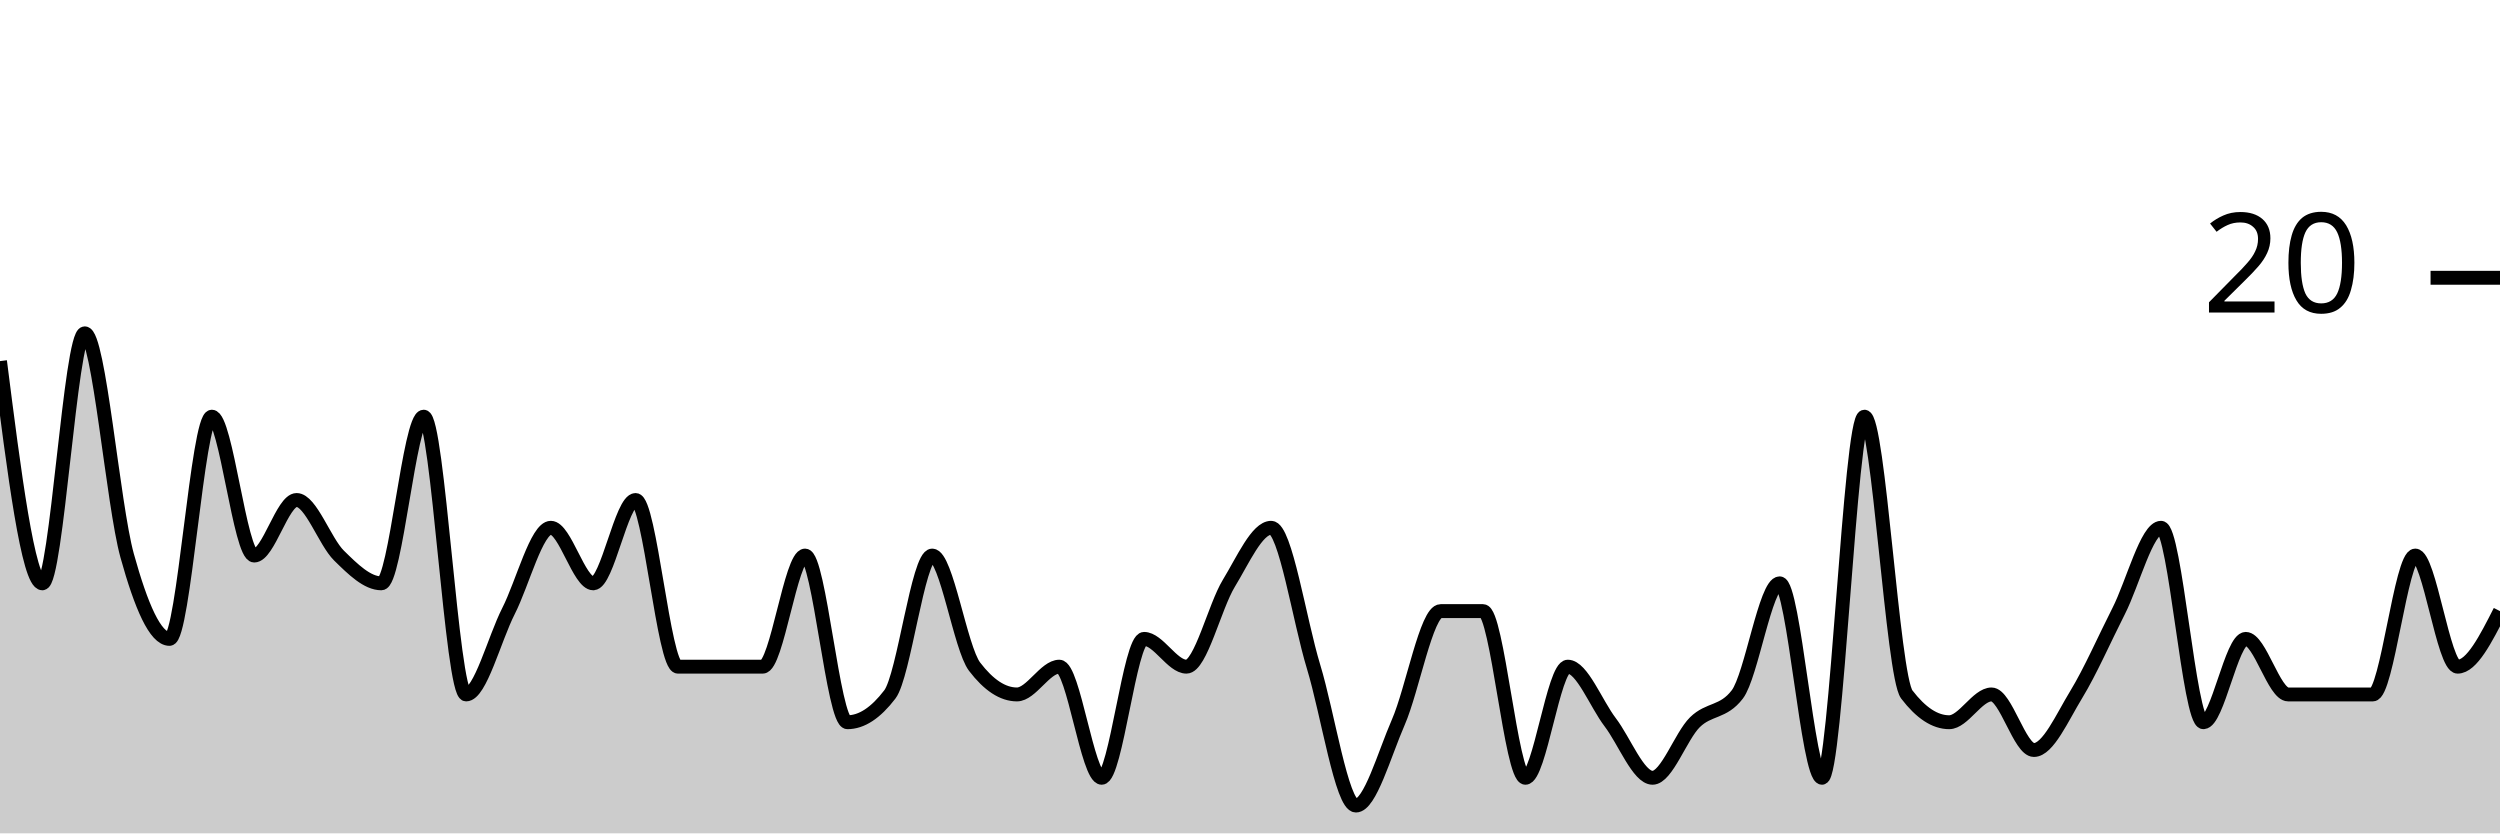
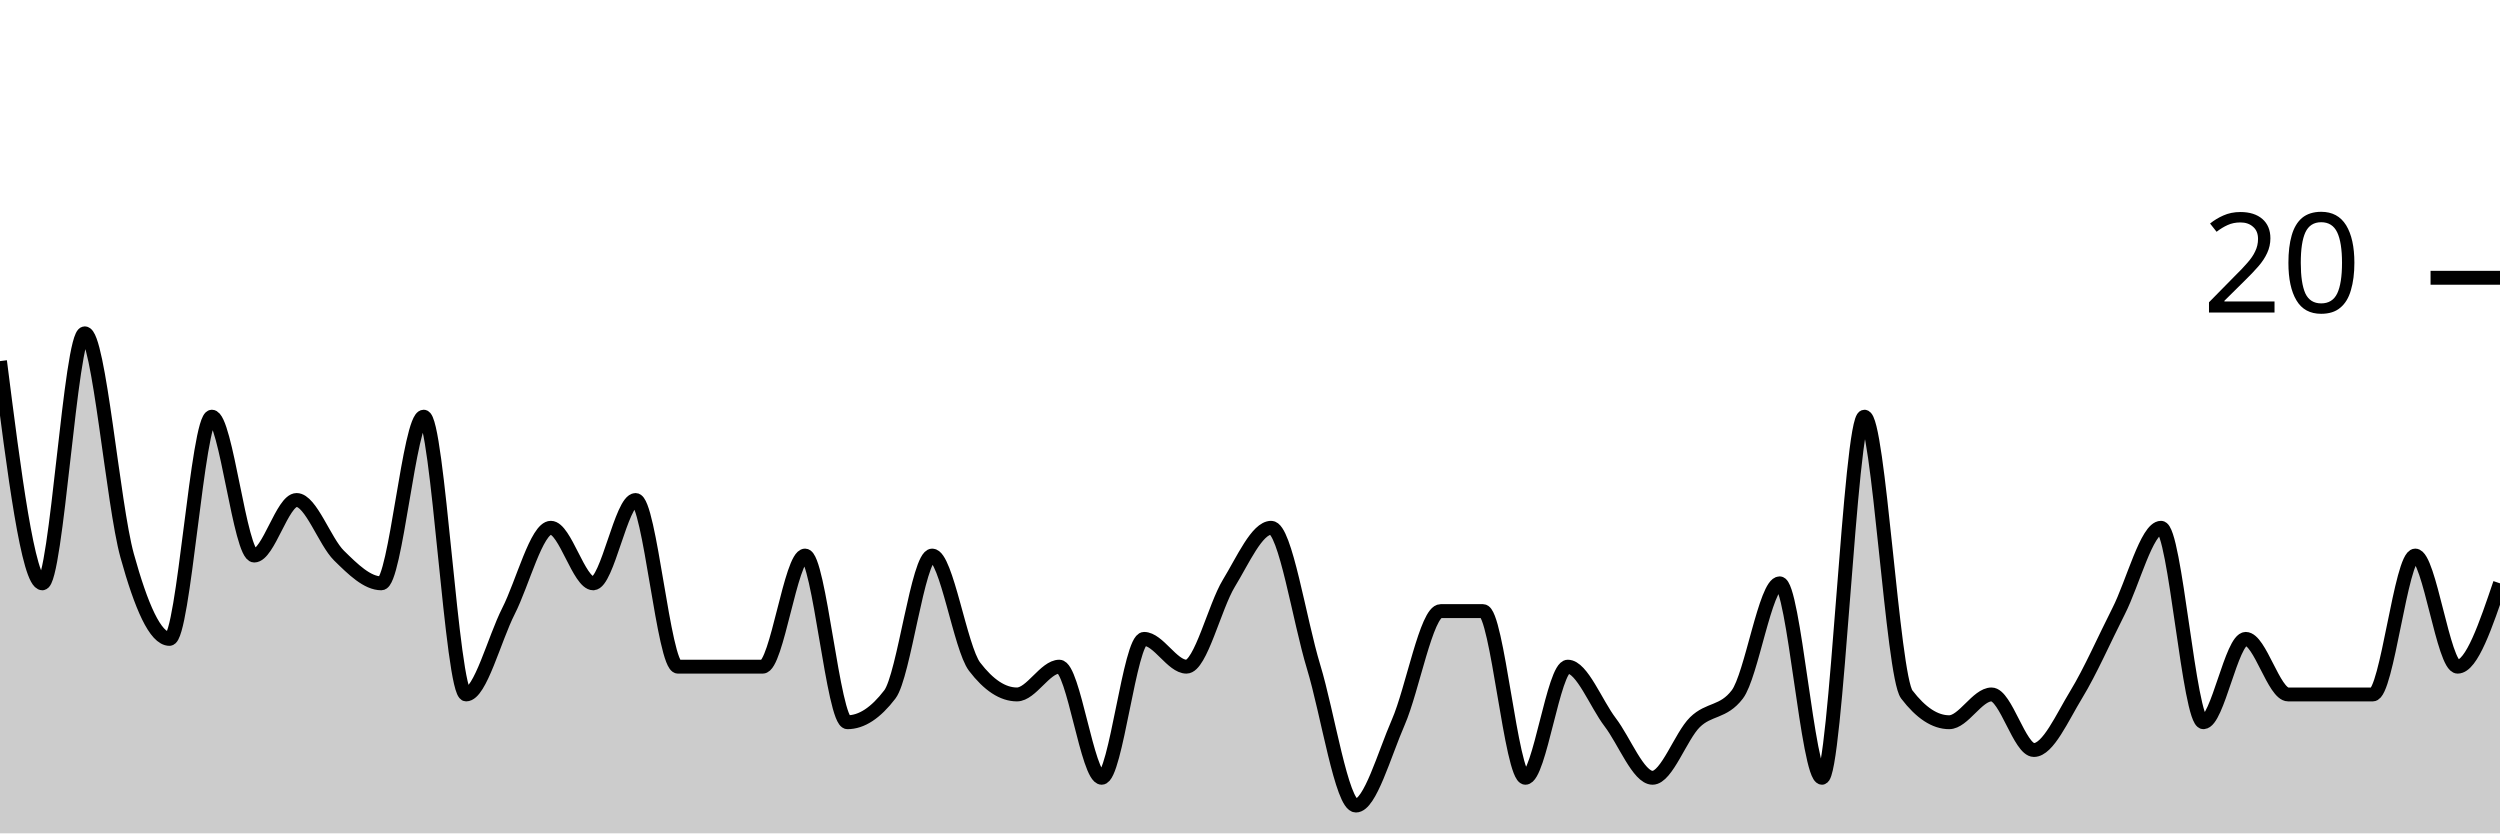
<svg xmlns="http://www.w3.org/2000/svg" viewBox="0 0 180 60">
  <g transform="translate(0,20)">
-     <path class="area" fill="rgba(0, 0, 0, 0.2)" d="M0,6C1.017,14,2.034,22,3.051,22C4.068,22,5.085,4,6.102,4C7.119,4,8.136,16.333,9.153,20C10.169,23.667,11.186,26,12.203,26C13.22,26,14.237,10,15.254,10C16.271,10,17.288,20,18.305,20C19.322,20,20.339,16,21.356,16C22.373,16,23.39,19,24.407,20C25.424,21,26.441,22,27.458,22C28.475,22,29.492,10,30.508,10C31.525,10,32.542,30,33.559,30C34.576,30,35.593,26,36.61,24C37.627,22,38.644,18,39.661,18C40.678,18,41.695,22,42.712,22C43.729,22,44.746,16,45.763,16C46.78,16,47.797,28,48.814,28C49.831,28,50.847,28,51.864,28C52.881,28,53.898,28,54.915,28C55.932,28,56.949,20,57.966,20C58.983,20,60,32,61.017,32C62.034,32,63.051,31.333,64.068,30C65.085,28.667,66.102,20,67.119,20C68.136,20,69.153,26.667,70.169,28C71.186,29.333,72.203,30,73.22,30C74.237,30,75.254,28,76.271,28C77.288,28,78.305,36,79.322,36C80.339,36,81.356,26,82.373,26C83.39,26,84.407,28,85.424,28C86.441,28,87.458,23.667,88.475,22C89.492,20.333,90.508,18,91.525,18C92.542,18,93.559,24.667,94.576,28C95.593,31.333,96.61,38,97.627,38C98.644,38,99.661,34.333,100.678,32C101.695,29.667,102.712,24,103.729,24C104.746,24,105.763,24,106.78,24C107.797,24,108.814,36,109.831,36C110.847,36,111.864,28,112.881,28C113.898,28,114.915,30.667,115.932,32C116.949,33.333,117.966,36,118.983,36C120,36,121.017,33,122.034,32C123.051,31,124.068,31.333,125.085,30C126.102,28.667,127.119,22,128.136,22C129.153,22,130.169,36,131.186,36C132.203,36,133.22,10,134.237,10C135.254,10,136.271,28.667,137.288,30C138.305,31.333,139.322,32,140.339,32C141.356,32,142.373,30,143.39,30C144.407,30,145.424,34,146.441,34C147.458,34,148.475,31.667,149.492,30C150.508,28.333,151.525,26,152.542,24C153.559,22,154.576,18,155.593,18C156.61,18,157.627,32,158.644,32C159.661,32,160.678,26,161.695,26C162.712,26,163.729,30,164.746,30C165.763,30,166.78,30,167.797,30C168.814,30,169.831,30,170.847,30C171.864,30,172.881,20,173.898,20C174.915,20,175.932,28,176.949,28C177.966,28,178.983,26,180,24L180,40C178.983,40,177.966,40,176.949,40C175.932,40,174.915,40,173.898,40C172.881,40,171.864,40,170.847,40C169.831,40,168.814,40,167.797,40C166.78,40,165.763,40,164.746,40C163.729,40,162.712,40,161.695,40C160.678,40,159.661,40,158.644,40C157.627,40,156.61,40,155.593,40C154.576,40,153.559,40,152.542,40C151.525,40,150.508,40,149.492,40C148.475,40,147.458,40,146.441,40C145.424,40,144.407,40,143.39,40C142.373,40,141.356,40,140.339,40C139.322,40,138.305,40,137.288,40C136.271,40,135.254,40,134.237,40C133.22,40,132.203,40,131.186,40C130.169,40,129.153,40,128.136,40C127.119,40,126.102,40,125.085,40C124.068,40,123.051,40,122.034,40C121.017,40,120,40,118.983,40C117.966,40,116.949,40,115.932,40C114.915,40,113.898,40,112.881,40C111.864,40,110.847,40,109.831,40C108.814,40,107.797,40,106.78,40C105.763,40,104.746,40,103.729,40C102.712,40,101.695,40,100.678,40C99.661,40,98.644,40,97.627,40C96.61,40,95.593,40,94.576,40C93.559,40,92.542,40,91.525,40C90.508,40,89.492,40,88.475,40C87.458,40,86.441,40,85.424,40C84.407,40,83.39,40,82.373,40C81.356,40,80.339,40,79.322,40C78.305,40,77.288,40,76.271,40C75.254,40,74.237,40,73.22,40C72.203,40,71.186,40,70.169,40C69.153,40,68.136,40,67.119,40C66.102,40,65.085,40,64.068,40C63.051,40,62.034,40,61.017,40C60,40,58.983,40,57.966,40C56.949,40,55.932,40,54.915,40C53.898,40,52.881,40,51.864,40C50.847,40,49.831,40,48.814,40C47.797,40,46.78,40,45.763,40C44.746,40,43.729,40,42.712,40C41.695,40,40.678,40,39.661,40C38.644,40,37.627,40,36.61,40C35.593,40,34.576,40,33.559,40C32.542,40,31.525,40,30.508,40C29.492,40,28.475,40,27.458,40C26.441,40,25.424,40,24.407,40C23.39,40,22.373,40,21.356,40C20.339,40,19.322,40,18.305,40C17.288,40,16.271,40,15.254,40C14.237,40,13.22,40,12.203,40C11.186,40,10.169,40,9.153,40C8.136,40,7.119,40,6.102,40C5.085,40,4.068,40,3.051,40C2.034,40,1.017,40,0,40Z" />
-     <path class="line" stroke="black" fill="none" d="M0,6C1.017,14,2.034,22,3.051,22C4.068,22,5.085,4,6.102,4C7.119,4,8.136,16.333,9.153,20C10.169,23.667,11.186,26,12.203,26C13.22,26,14.237,10,15.254,10C16.271,10,17.288,20,18.305,20C19.322,20,20.339,16,21.356,16C22.373,16,23.39,19,24.407,20C25.424,21,26.441,22,27.458,22C28.475,22,29.492,10,30.508,10C31.525,10,32.542,30,33.559,30C34.576,30,35.593,26,36.61,24C37.627,22,38.644,18,39.661,18C40.678,18,41.695,22,42.712,22C43.729,22,44.746,16,45.763,16C46.78,16,47.797,28,48.814,28C49.831,28,50.847,28,51.864,28C52.881,28,53.898,28,54.915,28C55.932,28,56.949,20,57.966,20C58.983,20,60,32,61.017,32C62.034,32,63.051,31.333,64.068,30C65.085,28.667,66.102,20,67.119,20C68.136,20,69.153,26.667,70.169,28C71.186,29.333,72.203,30,73.22,30C74.237,30,75.254,28,76.271,28C77.288,28,78.305,36,79.322,36C80.339,36,81.356,26,82.373,26C83.39,26,84.407,28,85.424,28C86.441,28,87.458,23.667,88.475,22C89.492,20.333,90.508,18,91.525,18C92.542,18,93.559,24.667,94.576,28C95.593,31.333,96.61,38,97.627,38C98.644,38,99.661,34.333,100.678,32C101.695,29.667,102.712,24,103.729,24C104.746,24,105.763,24,106.78,24C107.797,24,108.814,36,109.831,36C110.847,36,111.864,28,112.881,28C113.898,28,114.915,30.667,115.932,32C116.949,33.333,117.966,36,118.983,36C120,36,121.017,33,122.034,32C123.051,31,124.068,31.333,125.085,30C126.102,28.667,127.119,22,128.136,22C129.153,22,130.169,36,131.186,36C132.203,36,133.22,10,134.237,10C135.254,10,136.271,28.667,137.288,30C138.305,31.333,139.322,32,140.339,32C141.356,32,142.373,30,143.39,30C144.407,30,145.424,34,146.441,34C147.458,34,148.475,31.667,149.492,30C150.508,28.333,151.525,26,152.542,24C153.559,22,154.576,18,155.593,18C156.61,18,157.627,32,158.644,32C159.661,32,160.678,26,161.695,26C162.712,26,163.729,30,164.746,30C165.763,30,166.78,30,167.797,30C168.814,30,169.831,30,170.847,30C171.864,30,172.881,20,173.898,20C174.915,20,175.932,28,176.949,28C177.966,28,178.983,26,180,24" />
+     <path class="area" fill="rgba(0, 0, 0, 0.2)" d="M0,6C1.017,14,2.034,22,3.051,22C4.068,22,5.085,4,6.102,4C7.119,4,8.136,16.333,9.153,20C10.169,23.667,11.186,26,12.203,26C13.22,26,14.237,10,15.254,10C16.271,10,17.288,20,18.305,20C19.322,20,20.339,16,21.356,16C22.373,16,23.39,19,24.407,20C25.424,21,26.441,22,27.458,22C28.475,22,29.492,10,30.508,10C31.525,10,32.542,30,33.559,30C34.576,30,35.593,26,36.61,24C37.627,22,38.644,18,39.661,18C40.678,18,41.695,22,42.712,22C43.729,22,44.746,16,45.763,16C46.78,16,47.797,28,48.814,28C49.831,28,50.847,28,51.864,28C52.881,28,53.898,28,54.915,28C55.932,28,56.949,20,57.966,20C58.983,20,60,32,61.017,32C62.034,32,63.051,31.333,64.068,30C65.085,28.667,66.102,20,67.119,20C68.136,20,69.153,26.667,70.169,28C71.186,29.333,72.203,30,73.22,30C74.237,30,75.254,28,76.271,28C77.288,28,78.305,36,79.322,36C80.339,36,81.356,26,82.373,26C83.39,26,84.407,28,85.424,28C86.441,28,87.458,23.667,88.475,22C89.492,20.333,90.508,18,91.525,18C92.542,18,93.559,24.667,94.576,28C95.593,31.333,96.61,38,97.627,38C98.644,38,99.661,34.333,100.678,32C101.695,29.667,102.712,24,103.729,24C104.746,24,105.763,24,106.78,24C107.797,24,108.814,36,109.831,36C110.847,36,111.864,28,112.881,28C113.898,28,114.915,30.667,115.932,32C116.949,33.333,117.966,36,118.983,36C120,36,121.017,33,122.034,32C123.051,31,124.068,31.333,125.085,30C126.102,28.667,127.119,22,128.136,22C129.153,22,130.169,36,131.186,36C132.203,36,133.22,10,134.237,10C135.254,10,136.271,28.667,137.288,30C138.305,31.333,139.322,32,140.339,32C141.356,32,142.373,30,143.39,30C144.407,30,145.424,34,146.441,34C147.458,34,148.475,31.667,149.492,30C150.508,28.333,151.525,26,152.542,24C153.559,22,154.576,18,155.593,18C156.61,18,157.627,32,158.644,32C159.661,32,160.678,26,161.695,26C162.712,26,163.729,30,164.746,30C165.763,30,166.78,30,167.797,30C168.814,30,169.831,30,170.847,30C171.864,30,172.881,20,173.898,20C174.915,20,175.932,28,176.949,28C177.966,28,178.983,25,180,22L180,40C178.983,40,177.966,40,176.949,40C175.932,40,174.915,40,173.898,40C172.881,40,171.864,40,170.847,40C169.831,40,168.814,40,167.797,40C166.78,40,165.763,40,164.746,40C163.729,40,162.712,40,161.695,40C160.678,40,159.661,40,158.644,40C157.627,40,156.61,40,155.593,40C154.576,40,153.559,40,152.542,40C151.525,40,150.508,40,149.492,40C148.475,40,147.458,40,146.441,40C145.424,40,144.407,40,143.39,40C142.373,40,141.356,40,140.339,40C139.322,40,138.305,40,137.288,40C136.271,40,135.254,40,134.237,40C133.22,40,132.203,40,131.186,40C130.169,40,129.153,40,128.136,40C127.119,40,126.102,40,125.085,40C124.068,40,123.051,40,122.034,40C121.017,40,120,40,118.983,40C117.966,40,116.949,40,115.932,40C114.915,40,113.898,40,112.881,40C111.864,40,110.847,40,109.831,40C108.814,40,107.797,40,106.78,40C105.763,40,104.746,40,103.729,40C102.712,40,101.695,40,100.678,40C99.661,40,98.644,40,97.627,40C96.61,40,95.593,40,94.576,40C93.559,40,92.542,40,91.525,40C90.508,40,89.492,40,88.475,40C87.458,40,86.441,40,85.424,40C84.407,40,83.39,40,82.373,40C81.356,40,80.339,40,79.322,40C78.305,40,77.288,40,76.271,40C75.254,40,74.237,40,73.22,40C72.203,40,71.186,40,70.169,40C69.153,40,68.136,40,67.119,40C66.102,40,65.085,40,64.068,40C63.051,40,62.034,40,61.017,40C60,40,58.983,40,57.966,40C56.949,40,55.932,40,54.915,40C53.898,40,52.881,40,51.864,40C50.847,40,49.831,40,48.814,40C47.797,40,46.78,40,45.763,40C44.746,40,43.729,40,42.712,40C41.695,40,40.678,40,39.661,40C38.644,40,37.627,40,36.61,40C35.593,40,34.576,40,33.559,40C32.542,40,31.525,40,30.508,40C29.492,40,28.475,40,27.458,40C26.441,40,25.424,40,24.407,40C23.39,40,22.373,40,21.356,40C20.339,40,19.322,40,18.305,40C17.288,40,16.271,40,15.254,40C14.237,40,13.22,40,12.203,40C11.186,40,10.169,40,9.153,40C8.136,40,7.119,40,6.102,40C5.085,40,4.068,40,3.051,40C2.034,40,1.017,40,0,40Z" />
+     <path class="line" stroke="black" fill="none" d="M0,6C1.017,14,2.034,22,3.051,22C4.068,22,5.085,4,6.102,4C7.119,4,8.136,16.333,9.153,20C10.169,23.667,11.186,26,12.203,26C13.22,26,14.237,10,15.254,10C16.271,10,17.288,20,18.305,20C19.322,20,20.339,16,21.356,16C22.373,16,23.39,19,24.407,20C25.424,21,26.441,22,27.458,22C28.475,22,29.492,10,30.508,10C31.525,10,32.542,30,33.559,30C34.576,30,35.593,26,36.61,24C37.627,22,38.644,18,39.661,18C40.678,18,41.695,22,42.712,22C43.729,22,44.746,16,45.763,16C46.78,16,47.797,28,48.814,28C49.831,28,50.847,28,51.864,28C52.881,28,53.898,28,54.915,28C55.932,28,56.949,20,57.966,20C58.983,20,60,32,61.017,32C62.034,32,63.051,31.333,64.068,30C65.085,28.667,66.102,20,67.119,20C68.136,20,69.153,26.667,70.169,28C71.186,29.333,72.203,30,73.22,30C74.237,30,75.254,28,76.271,28C77.288,28,78.305,36,79.322,36C80.339,36,81.356,26,82.373,26C83.39,26,84.407,28,85.424,28C86.441,28,87.458,23.667,88.475,22C89.492,20.333,90.508,18,91.525,18C92.542,18,93.559,24.667,94.576,28C95.593,31.333,96.61,38,97.627,38C98.644,38,99.661,34.333,100.678,32C101.695,29.667,102.712,24,103.729,24C104.746,24,105.763,24,106.78,24C107.797,24,108.814,36,109.831,36C110.847,36,111.864,28,112.881,28C113.898,28,114.915,30.667,115.932,32C116.949,33.333,117.966,36,118.983,36C120,36,121.017,33,122.034,32C123.051,31,124.068,31.333,125.085,30C126.102,28.667,127.119,22,128.136,22C129.153,22,130.169,36,131.186,36C132.203,36,133.22,10,134.237,10C135.254,10,136.271,28.667,137.288,30C138.305,31.333,139.322,32,140.339,32C141.356,32,142.373,30,143.39,30C144.407,30,145.424,34,146.441,34C147.458,34,148.475,31.667,149.492,30C150.508,28.333,151.525,26,152.542,24C153.559,22,154.576,18,155.593,18C156.61,18,157.627,32,158.644,32C159.661,32,160.678,26,161.695,26C162.712,26,163.729,30,164.746,30C165.763,30,166.78,30,167.797,30C168.814,30,169.831,30,170.847,30C171.864,30,172.881,20,173.898,20C174.915,20,175.932,28,176.949,28C177.966,28,178.983,25,180,22" />
    <path class="axis-ceiling" stroke-width="1" stroke="black" fill="none" d="M175,0L180,0" />
    <text class="axis-ceiling-label" font-family="sans-serif" text-anchor="end" font-size="10px" x="170" y="2.5">20</text>
  </g>
</svg>
